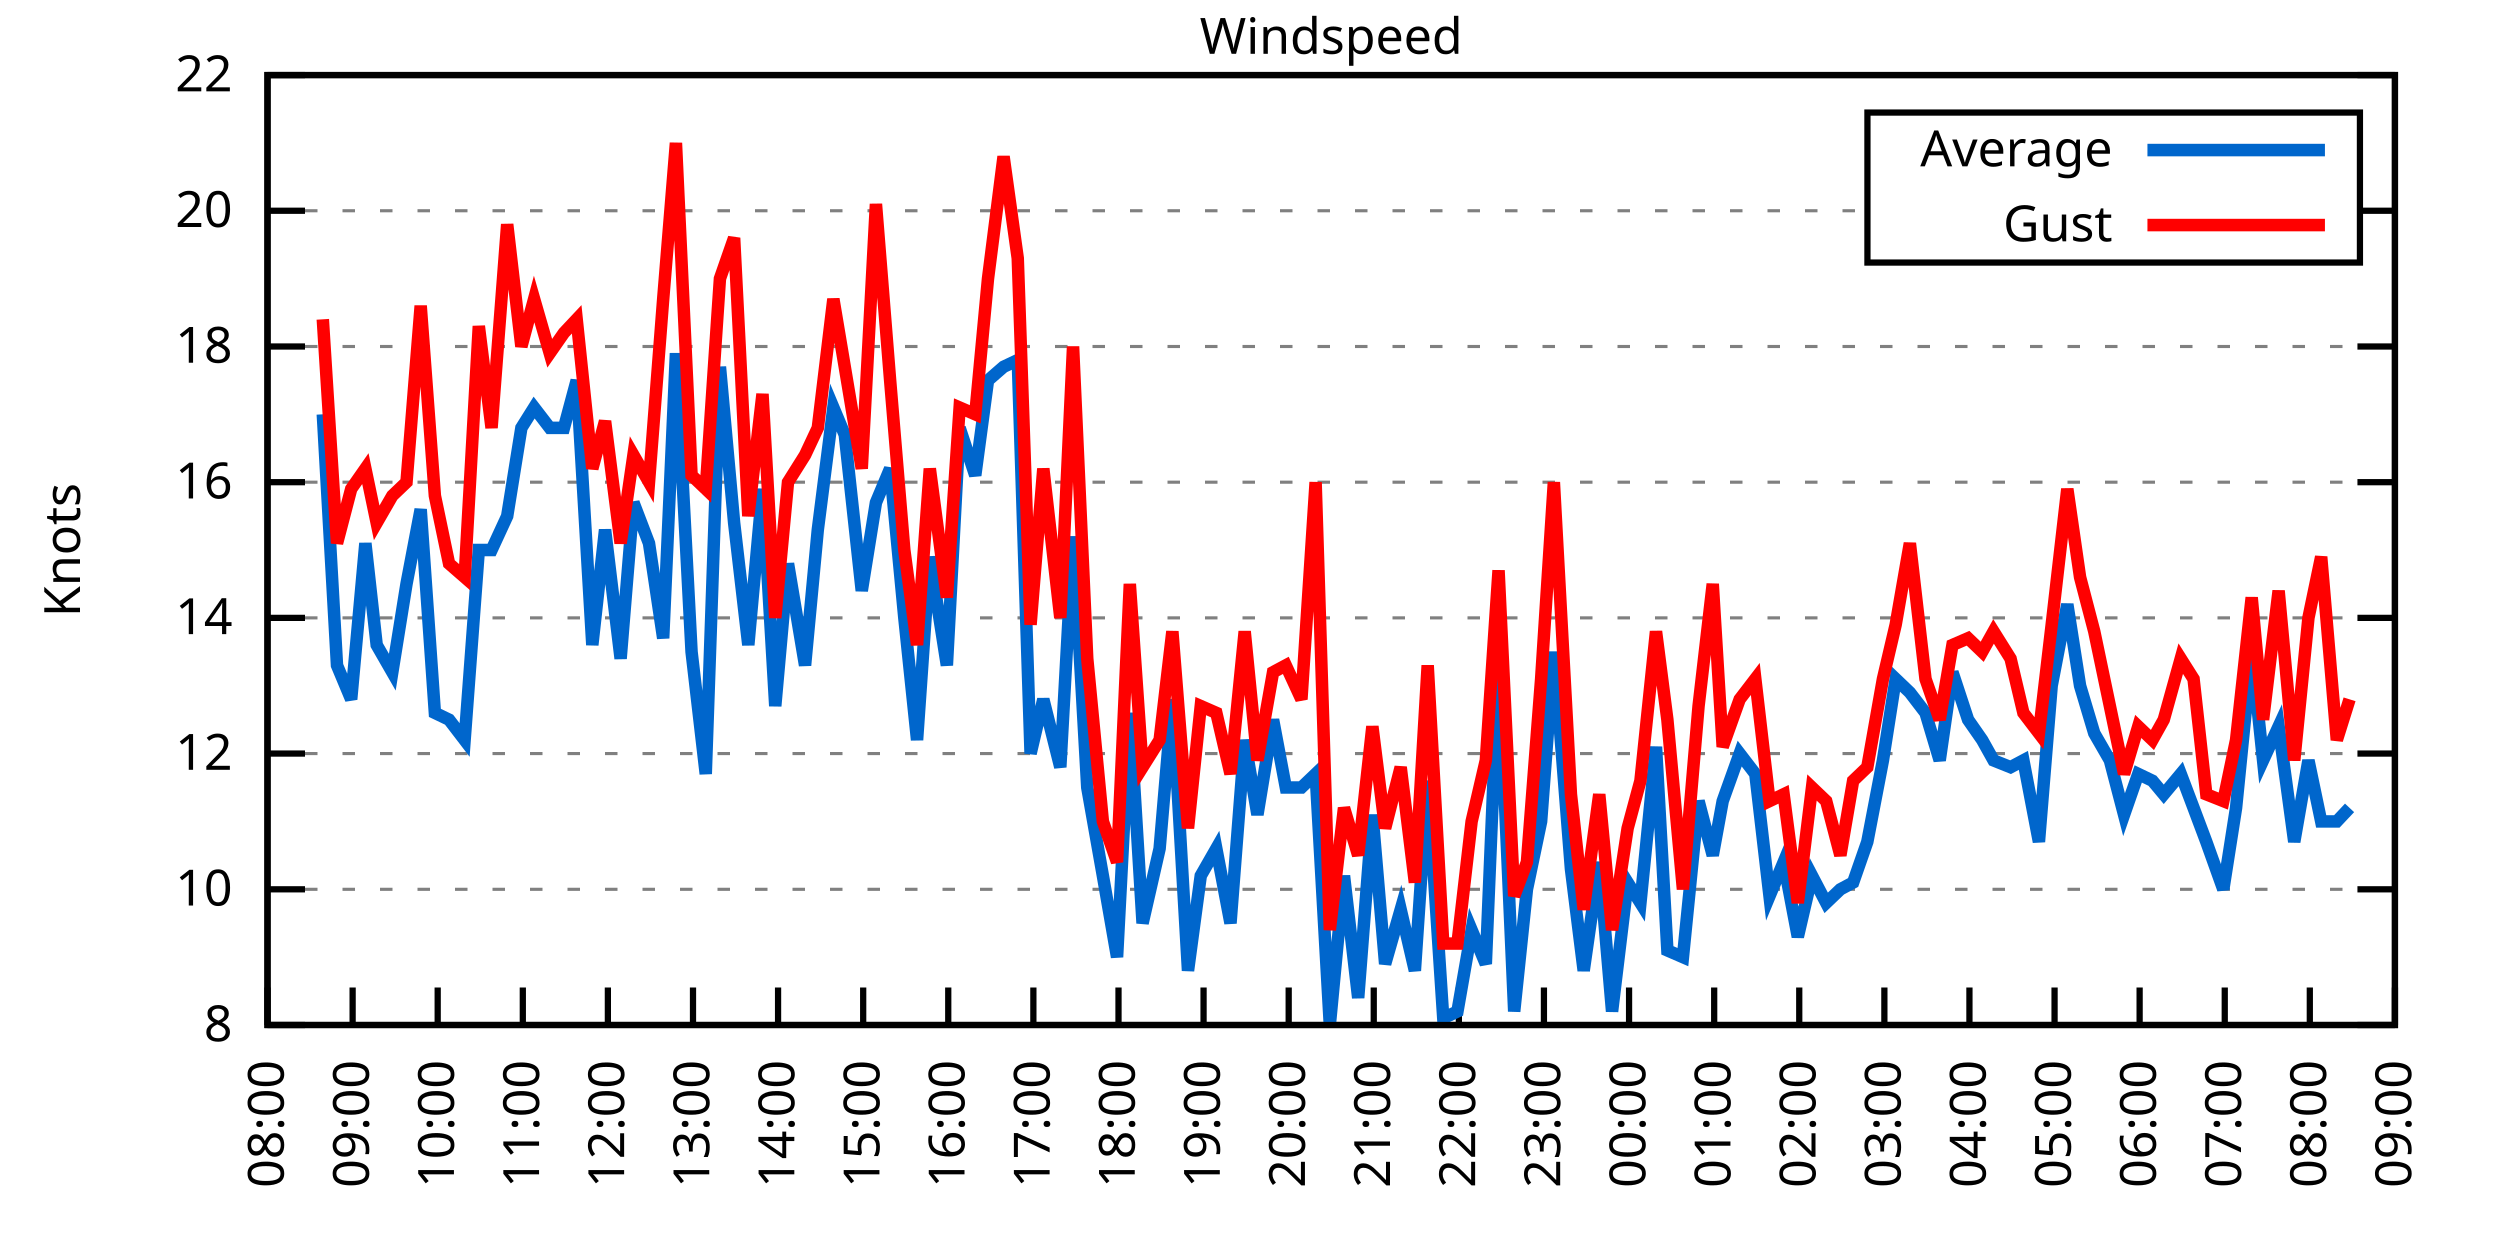
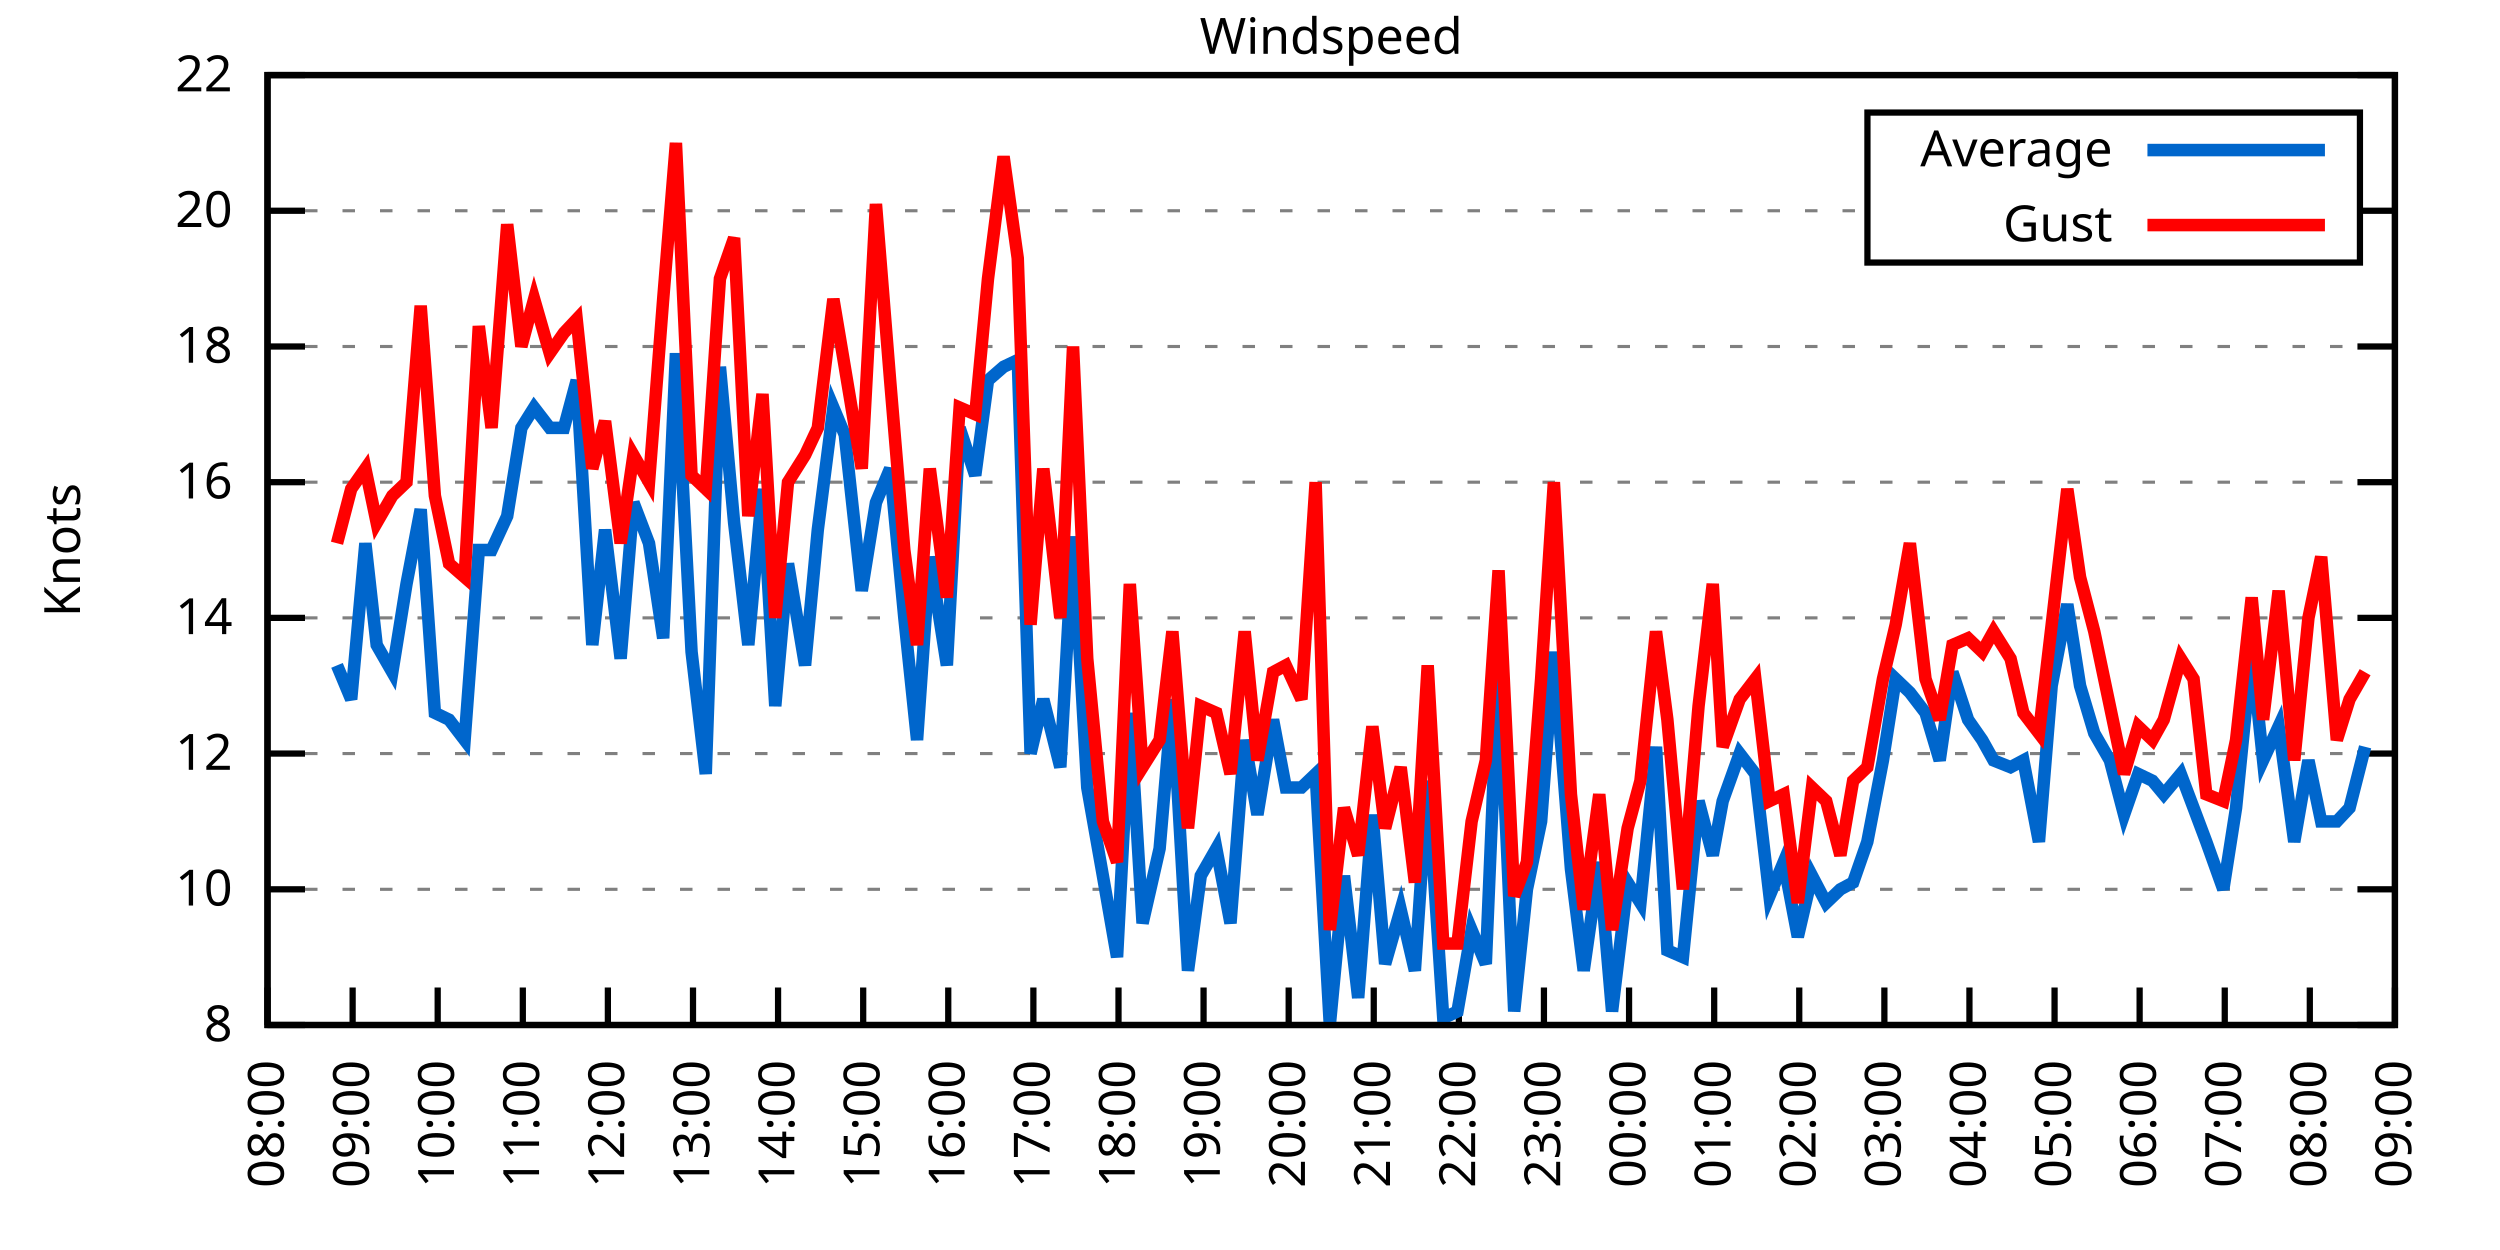
<svg xmlns="http://www.w3.org/2000/svg" xmlns:xlink="http://www.w3.org/1999/xlink" width="400" height="200" viewBox="0 0 400 200">
  <g id="gnuplot_canvas">
    <rect x="0" y="0" width="400" height="200" fill="none" />
    <defs>
      <circle id="gpDot" r="0.5" stroke-width="0.5" stroke="currentColor" />
      <path id="gpPt0" stroke-width="0.333" stroke="currentColor" d="M-1,0 h2 M0,-1 v2" />
      <path id="gpPt1" stroke-width="0.333" stroke="currentColor" d="M-1,-1 L1,1 M1,-1 L-1,1" />
      <path id="gpPt2" stroke-width="0.333" stroke="currentColor" d="M-1,0 L1,0 M0,-1 L0,1 M-1,-1 L1,1 M-1,1 L1,-1" />
      <rect id="gpPt3" stroke-width="0.333" stroke="currentColor" x="-1" y="-1" width="2" height="2" />
      <rect id="gpPt4" stroke-width="0.333" stroke="currentColor" fill="currentColor" x="-1" y="-1" width="2" height="2" />
      <circle id="gpPt5" stroke-width="0.333" stroke="currentColor" cx="0" cy="0" r="1" />
      <use xlink:href="#gpPt5" id="gpPt6" fill="currentColor" stroke="none" />
      <path id="gpPt7" stroke-width="0.333" stroke="currentColor" d="M0,-1.33 L-1.33,0.67 L1.33,0.67 z" />
      <use xlink:href="#gpPt7" id="gpPt8" fill="currentColor" stroke="none" />
      <use xlink:href="#gpPt7" id="gpPt9" stroke="currentColor" transform="rotate(180)" />
      <use xlink:href="#gpPt9" id="gpPt10" fill="currentColor" stroke="none" />
      <use xlink:href="#gpPt3" id="gpPt11" stroke="currentColor" transform="rotate(45)" />
      <use xlink:href="#gpPt11" id="gpPt12" fill="currentColor" stroke="none" />
      <path id="gpPt13" stroke-width="0.333" stroke="currentColor" d="M0,1.330 L1.265,0.411 L0.782,-1.067 L-0.782,-1.076 L-1.265,0.411 z" />
      <use xlink:href="#gpPt13" id="gpPt14" fill="currentColor" stroke="none" />
      <filter id="textbox" filterUnits="objectBoundingBox" x="0" y="0" height="1" width="1">
        <feFlood flood-color="white" flood-opacity="1" result="bgnd" />
        <feComposite in="SourceGraphic" in2="bgnd" operator="atop" />
      </filter>
      <filter id="greybox" filterUnits="objectBoundingBox" x="0" y="0" height="1" width="1">
        <feFlood flood-color="lightgrey" flood-opacity="1" result="grey" />
        <feComposite in="SourceGraphic" in2="grey" operator="atop" />
      </filter>
    </defs>
    <g fill="none" color="white" stroke="currentColor" stroke-width="1.00" stroke-linecap="butt" stroke-linejoin="miter">
</g>
    <g fill="none" color="black" stroke="currentColor" stroke-width="1.00" stroke-linecap="butt" stroke-linejoin="miter">
      <g stroke="none" shape-rendering="crispEdges">
        <polygon fill="rgb(255, 255, 255)" points="42.80,164.00 383.18,164.00 383.18,12.02 42.80,12.02 " />
      </g>
    </g>
    <g fill="none" color="black" stroke="currentColor" stroke-width="1.00" stroke-linecap="butt" stroke-linejoin="miter">
</g>
    <g fill="none" color="black" stroke="black" stroke-width="0.50" stroke-linecap="butt" stroke-linejoin="miter">
</g>
    <g fill="none" color="gray" stroke="currentColor" stroke-width="0.50" stroke-linecap="butt" stroke-linejoin="miter">
      <path stroke="gray" stroke-dasharray="2,4" class="gridline" d="M42.80,164.00 L383.19,164.00  " />
    </g>
    <g fill="none" color="gray" stroke="gray" stroke-width="1.00" stroke-linecap="butt" stroke-linejoin="miter">
</g>
    <g fill="none" color="black" stroke="currentColor" stroke-width="1.00" stroke-linecap="butt" stroke-linejoin="miter">
      <path stroke="black" d="M42.80,164.00 L48.80,164.00 M383.19,164.00 L377.19,164.00  " />
      <g transform="translate(37.20,166.60)" stroke="none" fill="black" font-family="Sans" font-size="8.00" text-anchor="end">
        <text>
          <tspan font-family="Sans"> 8</tspan>
        </text>
      </g>
    </g>
    <g fill="none" color="black" stroke="currentColor" stroke-width="1.00" stroke-linecap="butt" stroke-linejoin="miter">
</g>
    <g fill="none" color="black" stroke="black" stroke-width="0.50" stroke-linecap="butt" stroke-linejoin="miter">
</g>
    <g fill="none" color="gray" stroke="currentColor" stroke-width="0.50" stroke-linecap="butt" stroke-linejoin="miter">
      <path stroke="gray" stroke-dasharray="2,4" class="gridline" d="M42.80,142.29 L383.19,142.29  " />
    </g>
    <g fill="none" color="gray" stroke="gray" stroke-width="1.00" stroke-linecap="butt" stroke-linejoin="miter">
</g>
    <g fill="none" color="black" stroke="currentColor" stroke-width="1.00" stroke-linecap="butt" stroke-linejoin="miter">
      <path stroke="black" d="M42.80,142.29 L48.80,142.29 M383.19,142.29 L377.19,142.29  " />
      <g transform="translate(37.20,144.89)" stroke="none" fill="black" font-family="Sans" font-size="8.00" text-anchor="end">
        <text>
          <tspan font-family="Sans"> 10</tspan>
        </text>
      </g>
    </g>
    <g fill="none" color="black" stroke="currentColor" stroke-width="1.00" stroke-linecap="butt" stroke-linejoin="miter">
</g>
    <g fill="none" color="black" stroke="black" stroke-width="0.50" stroke-linecap="butt" stroke-linejoin="miter">
</g>
    <g fill="none" color="gray" stroke="currentColor" stroke-width="0.50" stroke-linecap="butt" stroke-linejoin="miter">
      <path stroke="gray" stroke-dasharray="2,4" class="gridline" d="M42.80,120.57 L383.19,120.57  " />
    </g>
    <g fill="none" color="gray" stroke="gray" stroke-width="1.00" stroke-linecap="butt" stroke-linejoin="miter">
</g>
    <g fill="none" color="black" stroke="currentColor" stroke-width="1.00" stroke-linecap="butt" stroke-linejoin="miter">
      <path stroke="black" d="M42.80,120.57 L48.80,120.57 M383.19,120.57 L377.19,120.57  " />
      <g transform="translate(37.20,123.17)" stroke="none" fill="black" font-family="Sans" font-size="8.00" text-anchor="end">
        <text>
          <tspan font-family="Sans"> 12</tspan>
        </text>
      </g>
    </g>
    <g fill="none" color="black" stroke="currentColor" stroke-width="1.00" stroke-linecap="butt" stroke-linejoin="miter">
</g>
    <g fill="none" color="black" stroke="black" stroke-width="0.50" stroke-linecap="butt" stroke-linejoin="miter">
</g>
    <g fill="none" color="gray" stroke="currentColor" stroke-width="0.50" stroke-linecap="butt" stroke-linejoin="miter">
      <path stroke="gray" stroke-dasharray="2,4" class="gridline" d="M42.80,98.86 L383.19,98.86  " />
    </g>
    <g fill="none" color="gray" stroke="gray" stroke-width="1.00" stroke-linecap="butt" stroke-linejoin="miter">
</g>
    <g fill="none" color="black" stroke="currentColor" stroke-width="1.00" stroke-linecap="butt" stroke-linejoin="miter">
      <path stroke="black" d="M42.80,98.86 L48.80,98.86 M383.19,98.86 L377.19,98.86  " />
      <g transform="translate(37.20,101.46)" stroke="none" fill="black" font-family="Sans" font-size="8.00" text-anchor="end">
        <text>
          <tspan font-family="Sans"> 14</tspan>
        </text>
      </g>
    </g>
    <g fill="none" color="black" stroke="currentColor" stroke-width="1.00" stroke-linecap="butt" stroke-linejoin="miter">
</g>
    <g fill="none" color="black" stroke="black" stroke-width="0.50" stroke-linecap="butt" stroke-linejoin="miter">
</g>
    <g fill="none" color="gray" stroke="currentColor" stroke-width="0.50" stroke-linecap="butt" stroke-linejoin="miter">
      <path stroke="gray" stroke-dasharray="2,4" class="gridline" d="M42.80,77.15 L383.19,77.15  " />
    </g>
    <g fill="none" color="gray" stroke="gray" stroke-width="1.00" stroke-linecap="butt" stroke-linejoin="miter">
</g>
    <g fill="none" color="black" stroke="currentColor" stroke-width="1.00" stroke-linecap="butt" stroke-linejoin="miter">
      <path stroke="black" d="M42.80,77.15 L48.80,77.15 M383.19,77.15 L377.19,77.15  " />
      <g transform="translate(37.20,79.75)" stroke="none" fill="black" font-family="Sans" font-size="8.00" text-anchor="end">
        <text>
          <tspan font-family="Sans"> 16</tspan>
        </text>
      </g>
    </g>
    <g fill="none" color="black" stroke="currentColor" stroke-width="1.00" stroke-linecap="butt" stroke-linejoin="miter">
</g>
    <g fill="none" color="black" stroke="black" stroke-width="0.50" stroke-linecap="butt" stroke-linejoin="miter">
</g>
    <g fill="none" color="gray" stroke="currentColor" stroke-width="0.50" stroke-linecap="butt" stroke-linejoin="miter">
      <path stroke="gray" stroke-dasharray="2,4" class="gridline" d="M42.80,55.44 L383.19,55.44  " />
    </g>
    <g fill="none" color="gray" stroke="gray" stroke-width="1.00" stroke-linecap="butt" stroke-linejoin="miter">
</g>
    <g fill="none" color="black" stroke="currentColor" stroke-width="1.00" stroke-linecap="butt" stroke-linejoin="miter">
      <path stroke="black" d="M42.80,55.44 L48.80,55.44 M383.19,55.44 L377.19,55.44  " />
      <g transform="translate(37.20,58.04)" stroke="none" fill="black" font-family="Sans" font-size="8.00" text-anchor="end">
        <text>
          <tspan font-family="Sans"> 18</tspan>
        </text>
      </g>
    </g>
    <g fill="none" color="black" stroke="currentColor" stroke-width="1.00" stroke-linecap="butt" stroke-linejoin="miter">
</g>
    <g fill="none" color="black" stroke="black" stroke-width="0.50" stroke-linecap="butt" stroke-linejoin="miter">
</g>
    <g fill="none" color="gray" stroke="currentColor" stroke-width="0.50" stroke-linecap="butt" stroke-linejoin="miter">
      <path stroke="gray" stroke-dasharray="2,4" class="gridline" d="M42.80,33.72 L298.79,33.72 M377.59,33.72 L383.19,33.72  " />
    </g>
    <g fill="none" color="gray" stroke="gray" stroke-width="1.00" stroke-linecap="butt" stroke-linejoin="miter">
</g>
    <g fill="none" color="black" stroke="currentColor" stroke-width="1.00" stroke-linecap="butt" stroke-linejoin="miter">
      <path stroke="black" d="M42.80,33.72 L48.80,33.72 M383.19,33.72 L377.19,33.72  " />
      <g transform="translate(37.20,36.32)" stroke="none" fill="black" font-family="Sans" font-size="8.00" text-anchor="end">
        <text>
          <tspan font-family="Sans"> 20</tspan>
        </text>
      </g>
    </g>
    <g fill="none" color="black" stroke="currentColor" stroke-width="1.00" stroke-linecap="butt" stroke-linejoin="miter">
</g>
    <g fill="none" color="black" stroke="black" stroke-width="0.50" stroke-linecap="butt" stroke-linejoin="miter">
</g>
    <g fill="none" color="gray" stroke="currentColor" stroke-width="0.50" stroke-linecap="butt" stroke-linejoin="miter">
      <path stroke="gray" stroke-dasharray="2,4" class="gridline" d="M42.80,12.01 L383.19,12.01  " />
    </g>
    <g fill="none" color="gray" stroke="gray" stroke-width="1.00" stroke-linecap="butt" stroke-linejoin="miter">
</g>
    <g fill="none" color="black" stroke="currentColor" stroke-width="1.00" stroke-linecap="butt" stroke-linejoin="miter">
      <path stroke="black" d="M42.80,12.01 L48.80,12.01 M383.19,12.01 L377.19,12.01  " />
      <g transform="translate(37.20,14.61)" stroke="none" fill="black" font-family="Sans" font-size="8.00" text-anchor="end">
        <text>
          <tspan font-family="Sans"> 22</tspan>
        </text>
      </g>
    </g>
    <g fill="none" color="black" stroke="currentColor" stroke-width="1.00" stroke-linecap="butt" stroke-linejoin="miter">
      <path stroke="black" d="M42.80,164.00 L42.80,158.00  " />
      <g transform="translate(45.40,169.60) rotate(270.00)" stroke="none" fill="black" font-family="Sans" font-size="8.00" text-anchor="end">
        <text>
          <tspan font-family="Sans">08:00</tspan>
        </text>
      </g>
    </g>
    <g fill="none" color="black" stroke="currentColor" stroke-width="1.00" stroke-linecap="butt" stroke-linejoin="miter">
      <path stroke="black" d="M56.42,164.00 L56.42,158.00  " />
      <g transform="translate(59.02,169.60) rotate(270.00)" stroke="none" fill="black" font-family="Sans" font-size="8.00" text-anchor="end">
        <text>
          <tspan font-family="Sans">09:00</tspan>
        </text>
      </g>
    </g>
    <g fill="none" color="black" stroke="currentColor" stroke-width="1.00" stroke-linecap="butt" stroke-linejoin="miter">
      <path stroke="black" d="M70.03,164.00 L70.03,158.00  " />
      <g transform="translate(72.63,169.60) rotate(270.00)" stroke="none" fill="black" font-family="Sans" font-size="8.00" text-anchor="end">
        <text>
          <tspan font-family="Sans">10:00</tspan>
        </text>
      </g>
    </g>
    <g fill="none" color="black" stroke="currentColor" stroke-width="1.00" stroke-linecap="butt" stroke-linejoin="miter">
      <path stroke="black" d="M83.65,164.00 L83.65,158.00  " />
      <g transform="translate(86.25,169.60) rotate(270.00)" stroke="none" fill="black" font-family="Sans" font-size="8.00" text-anchor="end">
        <text>
          <tspan font-family="Sans">11:00</tspan>
        </text>
      </g>
    </g>
    <g fill="none" color="black" stroke="currentColor" stroke-width="1.00" stroke-linecap="butt" stroke-linejoin="miter">
      <path stroke="black" d="M97.26,164.00 L97.26,158.00  " />
      <g transform="translate(99.86,169.60) rotate(270.00)" stroke="none" fill="black" font-family="Sans" font-size="8.00" text-anchor="end">
        <text>
          <tspan font-family="Sans">12:00</tspan>
        </text>
      </g>
    </g>
    <g fill="none" color="black" stroke="currentColor" stroke-width="1.00" stroke-linecap="butt" stroke-linejoin="miter">
      <path stroke="black" d="M110.88,164.00 L110.88,158.00  " />
      <g transform="translate(113.48,169.60) rotate(270.00)" stroke="none" fill="black" font-family="Sans" font-size="8.00" text-anchor="end">
        <text>
          <tspan font-family="Sans">13:00</tspan>
        </text>
      </g>
    </g>
    <g fill="none" color="black" stroke="currentColor" stroke-width="1.00" stroke-linecap="butt" stroke-linejoin="miter">
      <path stroke="black" d="M124.49,164.00 L124.49,158.00  " />
      <g transform="translate(127.09,169.60) rotate(270.00)" stroke="none" fill="black" font-family="Sans" font-size="8.00" text-anchor="end">
        <text>
          <tspan font-family="Sans">14:00</tspan>
        </text>
      </g>
    </g>
    <g fill="none" color="black" stroke="currentColor" stroke-width="1.00" stroke-linecap="butt" stroke-linejoin="miter">
      <path stroke="black" d="M138.11,164.00 L138.11,158.00  " />
      <g transform="translate(140.71,169.60) rotate(270.00)" stroke="none" fill="black" font-family="Sans" font-size="8.00" text-anchor="end">
        <text>
          <tspan font-family="Sans">15:00</tspan>
        </text>
      </g>
    </g>
    <g fill="none" color="black" stroke="currentColor" stroke-width="1.00" stroke-linecap="butt" stroke-linejoin="miter">
      <path stroke="black" d="M151.72,164.00 L151.72,158.00  " />
      <g transform="translate(154.32,169.60) rotate(270.00)" stroke="none" fill="black" font-family="Sans" font-size="8.00" text-anchor="end">
        <text>
          <tspan font-family="Sans">16:00</tspan>
        </text>
      </g>
    </g>
    <g fill="none" color="black" stroke="currentColor" stroke-width="1.00" stroke-linecap="butt" stroke-linejoin="miter">
      <path stroke="black" d="M165.34,164.00 L165.34,158.00  " />
      <g transform="translate(167.94,169.60) rotate(270.00)" stroke="none" fill="black" font-family="Sans" font-size="8.00" text-anchor="end">
        <text>
          <tspan font-family="Sans">17:00</tspan>
        </text>
      </g>
    </g>
    <g fill="none" color="black" stroke="currentColor" stroke-width="1.00" stroke-linecap="butt" stroke-linejoin="miter">
      <path stroke="black" d="M178.96,164.00 L178.96,158.00  " />
      <g transform="translate(181.56,169.60) rotate(270.00)" stroke="none" fill="black" font-family="Sans" font-size="8.00" text-anchor="end">
        <text>
          <tspan font-family="Sans">18:00</tspan>
        </text>
      </g>
    </g>
    <g fill="none" color="black" stroke="currentColor" stroke-width="1.00" stroke-linecap="butt" stroke-linejoin="miter">
      <path stroke="black" d="M192.57,164.00 L192.57,158.00  " />
      <g transform="translate(195.17,169.60) rotate(270.00)" stroke="none" fill="black" font-family="Sans" font-size="8.00" text-anchor="end">
        <text>
          <tspan font-family="Sans">19:00</tspan>
        </text>
      </g>
    </g>
    <g fill="none" color="black" stroke="currentColor" stroke-width="1.00" stroke-linecap="butt" stroke-linejoin="miter">
      <path stroke="black" d="M206.19,164.00 L206.19,158.00  " />
      <g transform="translate(208.79,169.60) rotate(270.00)" stroke="none" fill="black" font-family="Sans" font-size="8.00" text-anchor="end">
        <text>
          <tspan font-family="Sans">20:00</tspan>
        </text>
      </g>
    </g>
    <g fill="none" color="black" stroke="currentColor" stroke-width="1.00" stroke-linecap="butt" stroke-linejoin="miter">
      <path stroke="black" d="M219.80,164.00 L219.80,158.00  " />
      <g transform="translate(222.40,169.60) rotate(270.00)" stroke="none" fill="black" font-family="Sans" font-size="8.00" text-anchor="end">
        <text>
          <tspan font-family="Sans">21:00</tspan>
        </text>
      </g>
    </g>
    <g fill="none" color="black" stroke="currentColor" stroke-width="1.00" stroke-linecap="butt" stroke-linejoin="miter">
      <path stroke="black" d="M233.42,164.00 L233.42,158.00  " />
      <g transform="translate(236.02,169.60) rotate(270.00)" stroke="none" fill="black" font-family="Sans" font-size="8.00" text-anchor="end">
        <text>
          <tspan font-family="Sans">22:00</tspan>
        </text>
      </g>
    </g>
    <g fill="none" color="black" stroke="currentColor" stroke-width="1.00" stroke-linecap="butt" stroke-linejoin="miter">
      <path stroke="black" d="M247.03,164.00 L247.03,158.00  " />
      <g transform="translate(249.63,169.60) rotate(270.00)" stroke="none" fill="black" font-family="Sans" font-size="8.00" text-anchor="end">
        <text>
          <tspan font-family="Sans">23:00</tspan>
        </text>
      </g>
    </g>
    <g fill="none" color="black" stroke="currentColor" stroke-width="1.00" stroke-linecap="butt" stroke-linejoin="miter">
      <path stroke="black" d="M260.65,164.00 L260.65,158.00  " />
      <g transform="translate(263.25,169.60) rotate(270.00)" stroke="none" fill="black" font-family="Sans" font-size="8.00" text-anchor="end">
        <text>
          <tspan font-family="Sans">00:00</tspan>
        </text>
      </g>
    </g>
    <g fill="none" color="black" stroke="currentColor" stroke-width="1.00" stroke-linecap="butt" stroke-linejoin="miter">
      <path stroke="black" d="M274.27,164.00 L274.27,158.00  " />
      <g transform="translate(276.87,169.60) rotate(270.00)" stroke="none" fill="black" font-family="Sans" font-size="8.00" text-anchor="end">
        <text>
          <tspan font-family="Sans">01:00</tspan>
        </text>
      </g>
    </g>
    <g fill="none" color="black" stroke="currentColor" stroke-width="1.00" stroke-linecap="butt" stroke-linejoin="miter">
      <path stroke="black" d="M287.88,164.00 L287.88,158.00  " />
      <g transform="translate(290.48,169.60) rotate(270.00)" stroke="none" fill="black" font-family="Sans" font-size="8.00" text-anchor="end">
        <text>
          <tspan font-family="Sans">02:00</tspan>
        </text>
      </g>
    </g>
    <g fill="none" color="black" stroke="currentColor" stroke-width="1.00" stroke-linecap="butt" stroke-linejoin="miter">
      <path stroke="black" d="M301.50,164.00 L301.50,158.00  " />
      <g transform="translate(304.10,169.60) rotate(270.00)" stroke="none" fill="black" font-family="Sans" font-size="8.00" text-anchor="end">
        <text>
          <tspan font-family="Sans">03:00</tspan>
        </text>
      </g>
    </g>
    <g fill="none" color="black" stroke="currentColor" stroke-width="1.00" stroke-linecap="butt" stroke-linejoin="miter">
      <path stroke="black" d="M315.11,164.00 L315.11,158.00  " />
      <g transform="translate(317.71,169.60) rotate(270.00)" stroke="none" fill="black" font-family="Sans" font-size="8.00" text-anchor="end">
        <text>
          <tspan font-family="Sans">04:00</tspan>
        </text>
      </g>
    </g>
    <g fill="none" color="black" stroke="currentColor" stroke-width="1.00" stroke-linecap="butt" stroke-linejoin="miter">
      <path stroke="black" d="M328.73,164.00 L328.73,158.00  " />
      <g transform="translate(331.33,169.60) rotate(270.00)" stroke="none" fill="black" font-family="Sans" font-size="8.00" text-anchor="end">
        <text>
          <tspan font-family="Sans">05:00</tspan>
        </text>
      </g>
    </g>
    <g fill="none" color="black" stroke="currentColor" stroke-width="1.00" stroke-linecap="butt" stroke-linejoin="miter">
      <path stroke="black" d="M342.34,164.00 L342.34,158.00  " />
      <g transform="translate(344.94,169.60) rotate(270.00)" stroke="none" fill="black" font-family="Sans" font-size="8.00" text-anchor="end">
        <text>
          <tspan font-family="Sans">06:00</tspan>
        </text>
      </g>
    </g>
    <g fill="none" color="black" stroke="currentColor" stroke-width="1.00" stroke-linecap="butt" stroke-linejoin="miter">
      <path stroke="black" d="M355.96,164.00 L355.96,158.00  " />
      <g transform="translate(358.56,169.60) rotate(270.00)" stroke="none" fill="black" font-family="Sans" font-size="8.00" text-anchor="end">
        <text>
          <tspan font-family="Sans">07:00</tspan>
        </text>
      </g>
    </g>
    <g fill="none" color="black" stroke="currentColor" stroke-width="1.00" stroke-linecap="butt" stroke-linejoin="miter">
      <path stroke="black" d="M369.57,164.00 L369.57,158.00  " />
      <g transform="translate(372.17,169.60) rotate(270.00)" stroke="none" fill="black" font-family="Sans" font-size="8.00" text-anchor="end">
        <text>
          <tspan font-family="Sans">08:00</tspan>
        </text>
      </g>
    </g>
    <g fill="none" color="black" stroke="currentColor" stroke-width="1.00" stroke-linecap="butt" stroke-linejoin="miter">
      <path stroke="black" d="M383.19,164.00 L383.19,158.00  " />
      <g transform="translate(385.79,169.60) rotate(270.00)" stroke="none" fill="black" font-family="Sans" font-size="8.00" text-anchor="end">
        <text>
          <tspan font-family="Sans">09:00</tspan>
        </text>
      </g>
    </g>
    <g fill="none" color="black" stroke="currentColor" stroke-width="1.00" stroke-linecap="butt" stroke-linejoin="miter">
</g>
    <g fill="none" color="black" stroke="currentColor" stroke-width="1.00" stroke-linecap="butt" stroke-linejoin="miter">
      <path stroke="black" d="M42.80,12.01 L42.80,164.00 L383.19,164.00 L383.19,12.01 L42.80,12.01 Z  " />
    </g>
    <g fill="none" color="black" stroke="currentColor" stroke-width="1.00" stroke-linecap="butt" stroke-linejoin="miter">
</g>
    <g fill="none" color="black" stroke="currentColor" stroke-width="1.00" stroke-linecap="butt" stroke-linejoin="miter">
      <path stroke="black" d="M298.79,42.01 L298.79,18.01 L377.59,18.01 L377.59,42.01 L298.79,42.01 Z  " />
    </g>
    <g id="Windspeed_plot_1">
      <g fill="none" color="white" stroke="black" stroke-width="2.00" stroke-linecap="butt" stroke-linejoin="miter">
</g>
      <g fill="none" color="black" stroke="currentColor" stroke-width="2.00" stroke-linecap="butt" stroke-linejoin="miter">
        <g transform="translate(337.99,26.61)" stroke="none" fill="black" font-family="Sans" font-size="8.00" text-anchor="end">
          <text>
            <tspan font-family="Sans">Average</tspan>
          </text>
        </g>
      </g>
      <g fill="none" color="black" stroke="currentColor" stroke-width="2.00" stroke-linecap="butt" stroke-linejoin="miter">
-         <path stroke="rgb(  0, 102, 204)" d="M343.59,24.01 L371.99,24.01 M51.65,66.29 L53.92,106.46 L56.19,111.89 L58.46,86.92 L60.27,103.20 L62.77,107.55   L65.04,93.43 L67.31,81.49 L69.58,114.06 L71.85,115.15 L74.34,118.40 L76.61,88.00 L78.65,88.00 L81.15,82.58   L83.42,68.46 L85.46,65.21 L87.96,68.46 L90.23,68.46 L92.27,60.86 L94.77,103.20 L96.81,84.75 L99.30,105.38   L101.35,80.41 L103.84,86.92 L106.11,102.12 L108.15,56.52 L110.65,104.29 L112.92,123.83 L115.19,58.69 L117.46,83.66   L119.73,103.20 L122.00,78.23 L124.04,112.97 L126.08,90.18 L128.81,106.46 L130.85,84.75 L133.34,65.21 L135.16,69.55   L137.88,94.52 L140.15,80.41 L142.42,74.98 L144.69,98.86 L146.73,118.40 L148.77,89.09 L151.50,106.46 L153.54,68.46   L156.04,76.06 L158.08,60.86 L160.57,58.69 L162.84,57.61 L164.89,120.57 L166.93,111.89 L169.65,122.75 L171.69,85.83   L173.96,126.00 L176.46,140.12 L178.73,153.14 L180.77,114.06 L182.81,147.72 L185.54,135.77 L187.58,111.89 L190.08,155.31   L192.12,140.12 L194.61,135.77 L196.88,147.72 L199.15,118.40 L201.19,130.35 L203.69,115.15 L205.73,126.00 L208.23,126.00   L210.50,123.83 L212.77,164.00 L215.04,140.12 L217.31,159.66 L219.58,130.35 L221.62,154.23 L224.11,145.54 L226.38,155.31   L228.43,124.92 L230.92,162.91 L233.19,161.83 L235.46,148.80 L237.73,154.23 L239.77,105.38 L242.27,161.83 L244.31,142.29   L246.58,131.43 L248.62,104.29 L251.35,139.03 L253.39,155.31 L255.88,137.94 L257.93,161.83 L260.42,141.20 L262.47,144.46   L264.96,119.49 L266.78,152.06 L269.27,153.14 L271.77,128.17 L274.04,136.86 L275.63,128.17 L278.35,120.57 L280.85,123.83   L283.12,143.37 L285.38,137.94 L287.65,149.89 L289.92,140.12 L292.19,144.46 L294.46,142.29 L296.50,141.20 L298.77,134.69   L301.27,121.66 L303.31,108.63 L305.58,110.80 L308.08,114.06 L310.35,121.66 L312.39,107.55 L314.89,115.15 L317.15,118.40   L318.97,121.66 L321.69,122.75 L323.74,121.66 L326.23,134.69 L328.27,109.72 L330.77,96.69 L332.81,109.72 L335.08,117.32   L337.58,121.66 L339.85,130.35 L342.12,123.83 L344.39,124.92 L346.20,127.09 L348.92,123.83 L350.97,129.26 L353.01,134.69   L355.73,142.29 L357.77,129.26 L360.27,104.29 L362.09,121.66 L364.58,116.23 L367.08,134.69 L369.35,121.66 L371.39,131.43   L373.89,131.43 L375.93,129.26  " />
+         <path stroke="rgb(  0, 102, 204)" d="M343.59,24.01 L371.99,24.01 M53.92,106.46 L56.19,111.89 L58.46,86.92 L60.27,103.20 L62.77,107.55 L65.04,93.43   L67.31,81.49 L69.58,114.06 L71.85,115.15 L74.34,118.40 L76.61,88.00 L78.65,88.00 L81.15,82.58 L83.42,68.46   L85.46,65.21 L87.96,68.46 L90.23,68.46 L92.27,60.86 L94.77,103.20 L96.81,84.75 L99.30,105.38 L101.35,80.41   L103.84,86.92 L106.11,102.12 L108.15,56.52 L110.65,104.29 L112.92,123.83 L115.19,58.69 L117.46,83.66 L119.73,103.20   L122.00,78.23 L124.04,112.97 L126.08,90.18 L128.81,106.46 L130.85,84.75 L133.34,65.21 L135.16,69.55 L137.88,94.52   L140.15,80.41 L142.42,74.98 L144.69,98.86 L146.73,118.40 L148.77,89.09 L151.50,106.46 L153.54,68.46 L156.04,76.06   L158.08,60.86 L160.57,58.69 L162.84,57.61 L164.89,120.57 L166.93,111.89 L169.65,122.75 L171.69,85.83 L173.96,126.00   L176.46,140.12 L178.73,153.14 L180.77,114.06 L182.81,147.72 L185.54,135.77 L187.58,111.89 L190.08,155.31 L192.12,140.12   L194.61,135.77 L196.88,147.72 L199.15,118.40 L201.19,130.35 L203.69,115.15 L205.73,126.00 L208.23,126.00 L210.50,123.83   L212.77,164.00 L215.04,140.12 L217.31,159.66 L219.58,130.35 L221.62,154.23 L224.11,145.54 L226.38,155.31 L228.43,124.92   L230.92,162.91 L233.19,161.83 L235.46,148.80 L237.73,154.23 L239.77,105.38 L242.27,161.83 L244.31,142.29 L246.58,131.43   L248.62,104.29 L251.35,139.03 L253.39,155.31 L255.88,137.94 L257.93,161.83 L260.42,141.20 L262.47,144.46 L264.96,119.49   L266.78,152.06 L269.27,153.14 L271.77,128.17 L274.04,136.86 L275.63,128.17 L278.35,120.57 L280.85,123.83 L283.12,143.37   L285.38,137.94 L287.65,149.89 L289.92,140.12 L292.19,144.46 L294.46,142.29 L296.50,141.20 L298.77,134.69 L301.27,121.66   L303.31,108.63 L305.58,110.80 L308.08,114.06 L310.35,121.66 L312.39,107.55 L314.89,115.15 L317.15,118.40 L318.97,121.66   L321.69,122.75 L323.74,121.66 L326.23,134.69 L328.27,109.72 L330.77,96.69 L332.81,109.72 L335.08,117.32 L337.58,121.66   L339.85,130.35 L342.12,123.83 L344.39,124.92 L346.20,127.09 L348.92,123.83 L350.97,129.26 L353.01,134.69 L355.73,142.29   L357.77,129.26 L360.27,104.29 L362.09,121.66 L364.58,116.23 L367.08,134.69 L369.35,121.66 L371.39,131.43 L373.89,131.43   L375.93,129.26 L378.42,119.49  " />
      </g>
    </g>
    <g id="Windspeed_plot_2">
      <g fill="none" color="black" stroke="currentColor" stroke-width="2.00" stroke-linecap="butt" stroke-linejoin="miter">
        <g transform="translate(337.99,38.61)" stroke="none" fill="black" font-family="Sans" font-size="8.00" text-anchor="end">
          <text>
            <tspan font-family="Sans">Gust</tspan>
          </text>
        </g>
      </g>
      <g fill="none" color="black" stroke="currentColor" stroke-width="2.00" stroke-linecap="butt" stroke-linejoin="miter">
-         <path stroke="rgb(255,   0,   0)" d="M343.59,36.01 L371.99,36.01 M51.65,51.09 L53.92,86.92 L56.19,78.23 L58.46,74.98 L60.27,83.66 L62.77,79.32   L65.04,77.15 L67.31,48.92 L69.58,79.32 L71.85,90.18 L74.34,92.35 L76.61,52.18 L78.65,68.46 L81.15,35.89   L83.42,55.44 L85.46,47.84 L87.96,56.52 L90.23,53.26 L92.27,51.09 L94.77,74.98 L96.81,67.38 L99.30,86.92   L101.35,72.81 L103.84,77.15 L106.11,47.84 L108.15,22.87 L110.65,76.06 L112.92,78.23 L115.19,44.58 L117.46,38.07   L119.73,82.58 L122.00,63.04 L124.04,98.86 L126.08,77.15 L128.81,72.81 L130.85,68.46 L133.34,47.84 L135.16,58.69   L137.88,74.98 L140.15,32.64 L142.42,60.86 L144.69,88.00 L146.73,103.20 L148.77,74.98 L151.50,95.60 L153.54,65.21   L156.04,66.29 L158.08,44.58 L160.57,25.04 L162.84,41.32 L164.89,99.95 L166.93,74.98 L169.65,98.86 L171.69,55.44   L173.96,105.38 L176.46,131.43 L178.73,137.94 L180.77,93.43 L182.81,122.75 L185.54,118.40 L187.58,101.03 L190.08,132.52   L192.12,112.97 L194.61,114.06 L196.88,123.83 L199.15,101.03 L201.19,121.66 L203.69,107.55 L205.73,106.46 L208.23,111.89   L210.50,77.15 L212.77,148.80 L215.04,129.26 L217.31,136.86 L219.58,116.23 L221.62,132.52 L224.11,122.75 L226.38,141.20   L228.43,106.46 L230.92,150.97 L233.19,150.97 L235.46,131.43 L237.73,121.66 L239.77,91.26 L242.27,143.37 L244.31,137.94   L246.58,108.63 L248.62,77.15 L251.35,127.09 L253.39,145.54 L255.88,127.09 L257.93,148.80 L260.42,132.52 L262.47,124.92   L264.96,101.03 L266.78,115.15 L269.27,142.29 L271.77,112.97 L274.04,93.43 L275.63,119.49 L278.35,111.89 L280.85,108.63   L283.12,128.17 L285.38,127.09 L287.65,144.46 L289.92,126.00 L292.19,128.17 L294.46,136.86 L296.50,124.92 L298.77,122.75   L301.27,108.63 L303.31,99.95 L305.58,86.92 L308.08,108.63 L310.35,115.15 L312.39,103.20 L314.89,102.12 L317.15,104.29   L318.97,101.03 L321.69,105.38 L323.74,114.06 L326.23,117.32 L328.27,99.95 L330.77,78.23 L332.81,92.35 L335.08,101.03   L337.58,112.97 L339.85,123.83 L342.12,116.23 L344.39,118.40 L346.20,115.15 L348.92,105.38 L350.97,108.63 L353.01,127.09   L355.73,128.17 L357.77,118.40 L360.27,95.60 L362.09,115.15 L364.58,94.52 L367.08,121.66 L369.35,98.86 L371.39,89.09   L373.89,118.40 L375.93,111.89  " />
+         <path stroke="rgb(255,   0,   0)" d="M343.59,36.01 L371.99,36.01 M53.92,86.92 L56.19,78.23 L58.46,74.98 L60.27,83.66 L62.77,79.32 L65.04,77.15   L67.31,48.92 L69.58,79.32 L71.85,90.18 L74.34,92.35 L76.61,52.18 L78.65,68.46 L81.15,35.89 L83.42,55.44   L85.46,47.84 L87.96,56.52 L90.23,53.26 L92.27,51.09 L94.77,74.98 L96.81,67.38 L99.30,86.92 L101.35,72.81   L103.84,77.15 L106.11,47.84 L108.15,22.87 L110.65,76.06 L112.92,78.23 L115.19,44.58 L117.46,38.07 L119.73,82.58   L122.00,63.04 L124.04,98.86 L126.08,77.15 L128.81,72.81 L130.85,68.46 L133.34,47.84 L135.16,58.69 L137.88,74.98   L140.15,32.64 L142.42,60.86 L144.69,88.00 L146.73,103.20 L148.77,74.98 L151.50,95.60 L153.54,65.21 L156.04,66.29   L158.08,44.58 L160.57,25.04 L162.84,41.32 L164.89,99.95 L166.93,74.98 L169.65,98.86 L171.69,55.44 L173.96,105.38   L176.46,131.43 L178.73,137.94 L180.77,93.43 L182.81,122.75 L185.54,118.40 L187.58,101.03 L190.08,132.52 L192.12,112.97   L194.61,114.06 L196.88,123.83 L199.15,101.03 L201.19,121.66 L203.69,107.55 L205.73,106.46 L208.23,111.89 L210.50,77.15   L212.77,148.80 L215.04,129.26 L217.31,136.86 L219.58,116.23 L221.62,132.52 L224.11,122.75 L226.38,141.20 L228.43,106.46   L230.92,150.97 L233.19,150.97 L235.46,131.43 L237.73,121.66 L239.77,91.26 L242.27,143.37 L244.31,137.94 L246.58,108.63   L248.62,77.15 L251.35,127.09 L253.39,145.54 L255.88,127.09 L257.93,148.80 L260.42,132.52 L262.47,124.92 L264.96,101.03   L266.78,115.15 L269.27,142.29 L271.77,112.97 L274.04,93.43 L275.63,119.49 L278.35,111.89 L280.85,108.63 L283.12,128.17   L285.38,127.09 L287.65,144.46 L289.92,126.00 L292.19,128.17 L294.46,136.86 L296.50,124.92 L298.77,122.75 L301.27,108.63   L303.31,99.95 L305.58,86.92 L308.08,108.63 L310.35,115.15 L312.39,103.20 L314.89,102.12 L317.15,104.29 L318.97,101.03   L321.69,105.38 L323.74,114.06 L326.23,117.32 L328.27,99.95 L330.77,78.23 L332.81,92.35 L335.08,101.03 L337.58,112.97   L339.85,123.83 L342.12,116.23 L344.39,118.40 L346.20,115.15 L348.92,105.38 L350.97,108.63 L353.01,127.09 L355.73,128.17   L357.77,118.40 L360.27,95.60 L362.09,115.15 L364.58,94.52 L367.08,121.66 L369.35,98.86 L371.39,89.09 L373.89,118.40   L375.93,111.89 L378.42,107.55  " />
      </g>
    </g>
    <g fill="none" color="black" stroke="currentColor" stroke-width="2.00" stroke-linecap="butt" stroke-linejoin="miter">
</g>
    <g fill="none" color="black" stroke="black" stroke-width="1.00" stroke-linecap="butt" stroke-linejoin="miter">
</g>
    <g fill="none" color="black" stroke="currentColor" stroke-width="1.00" stroke-linecap="butt" stroke-linejoin="miter">
      <path stroke="black" d="M42.80,12.01 L42.80,164.00 L383.19,164.00 L383.19,12.01 L42.80,12.01 Z  " />
      <g transform="translate(12.80,88.01) rotate(270.00)" stroke="none" fill="black" font-family="Sans" font-size="8.00" text-anchor="middle">
        <text>
          <tspan font-family="Sans">Knots</tspan>
        </text>
      </g>
    </g>
    <g fill="none" color="black" stroke="currentColor" stroke-width="1.00" stroke-linecap="butt" stroke-linejoin="miter">
</g>
    <g fill="none" color="black" stroke="currentColor" stroke-width="1.00" stroke-linecap="butt" stroke-linejoin="miter">
      <g transform="translate(212.99,8.61)" stroke="none" fill="black" font-family="Sans" font-size="8.00" text-anchor="middle">
        <text>
          <tspan font-family="Sans">Windspeed</tspan>
        </text>
      </g>
    </g>
    <g fill="none" color="black" stroke="currentColor" stroke-width="1.00" stroke-linecap="butt" stroke-linejoin="miter">
</g>
  </g>
</svg>
